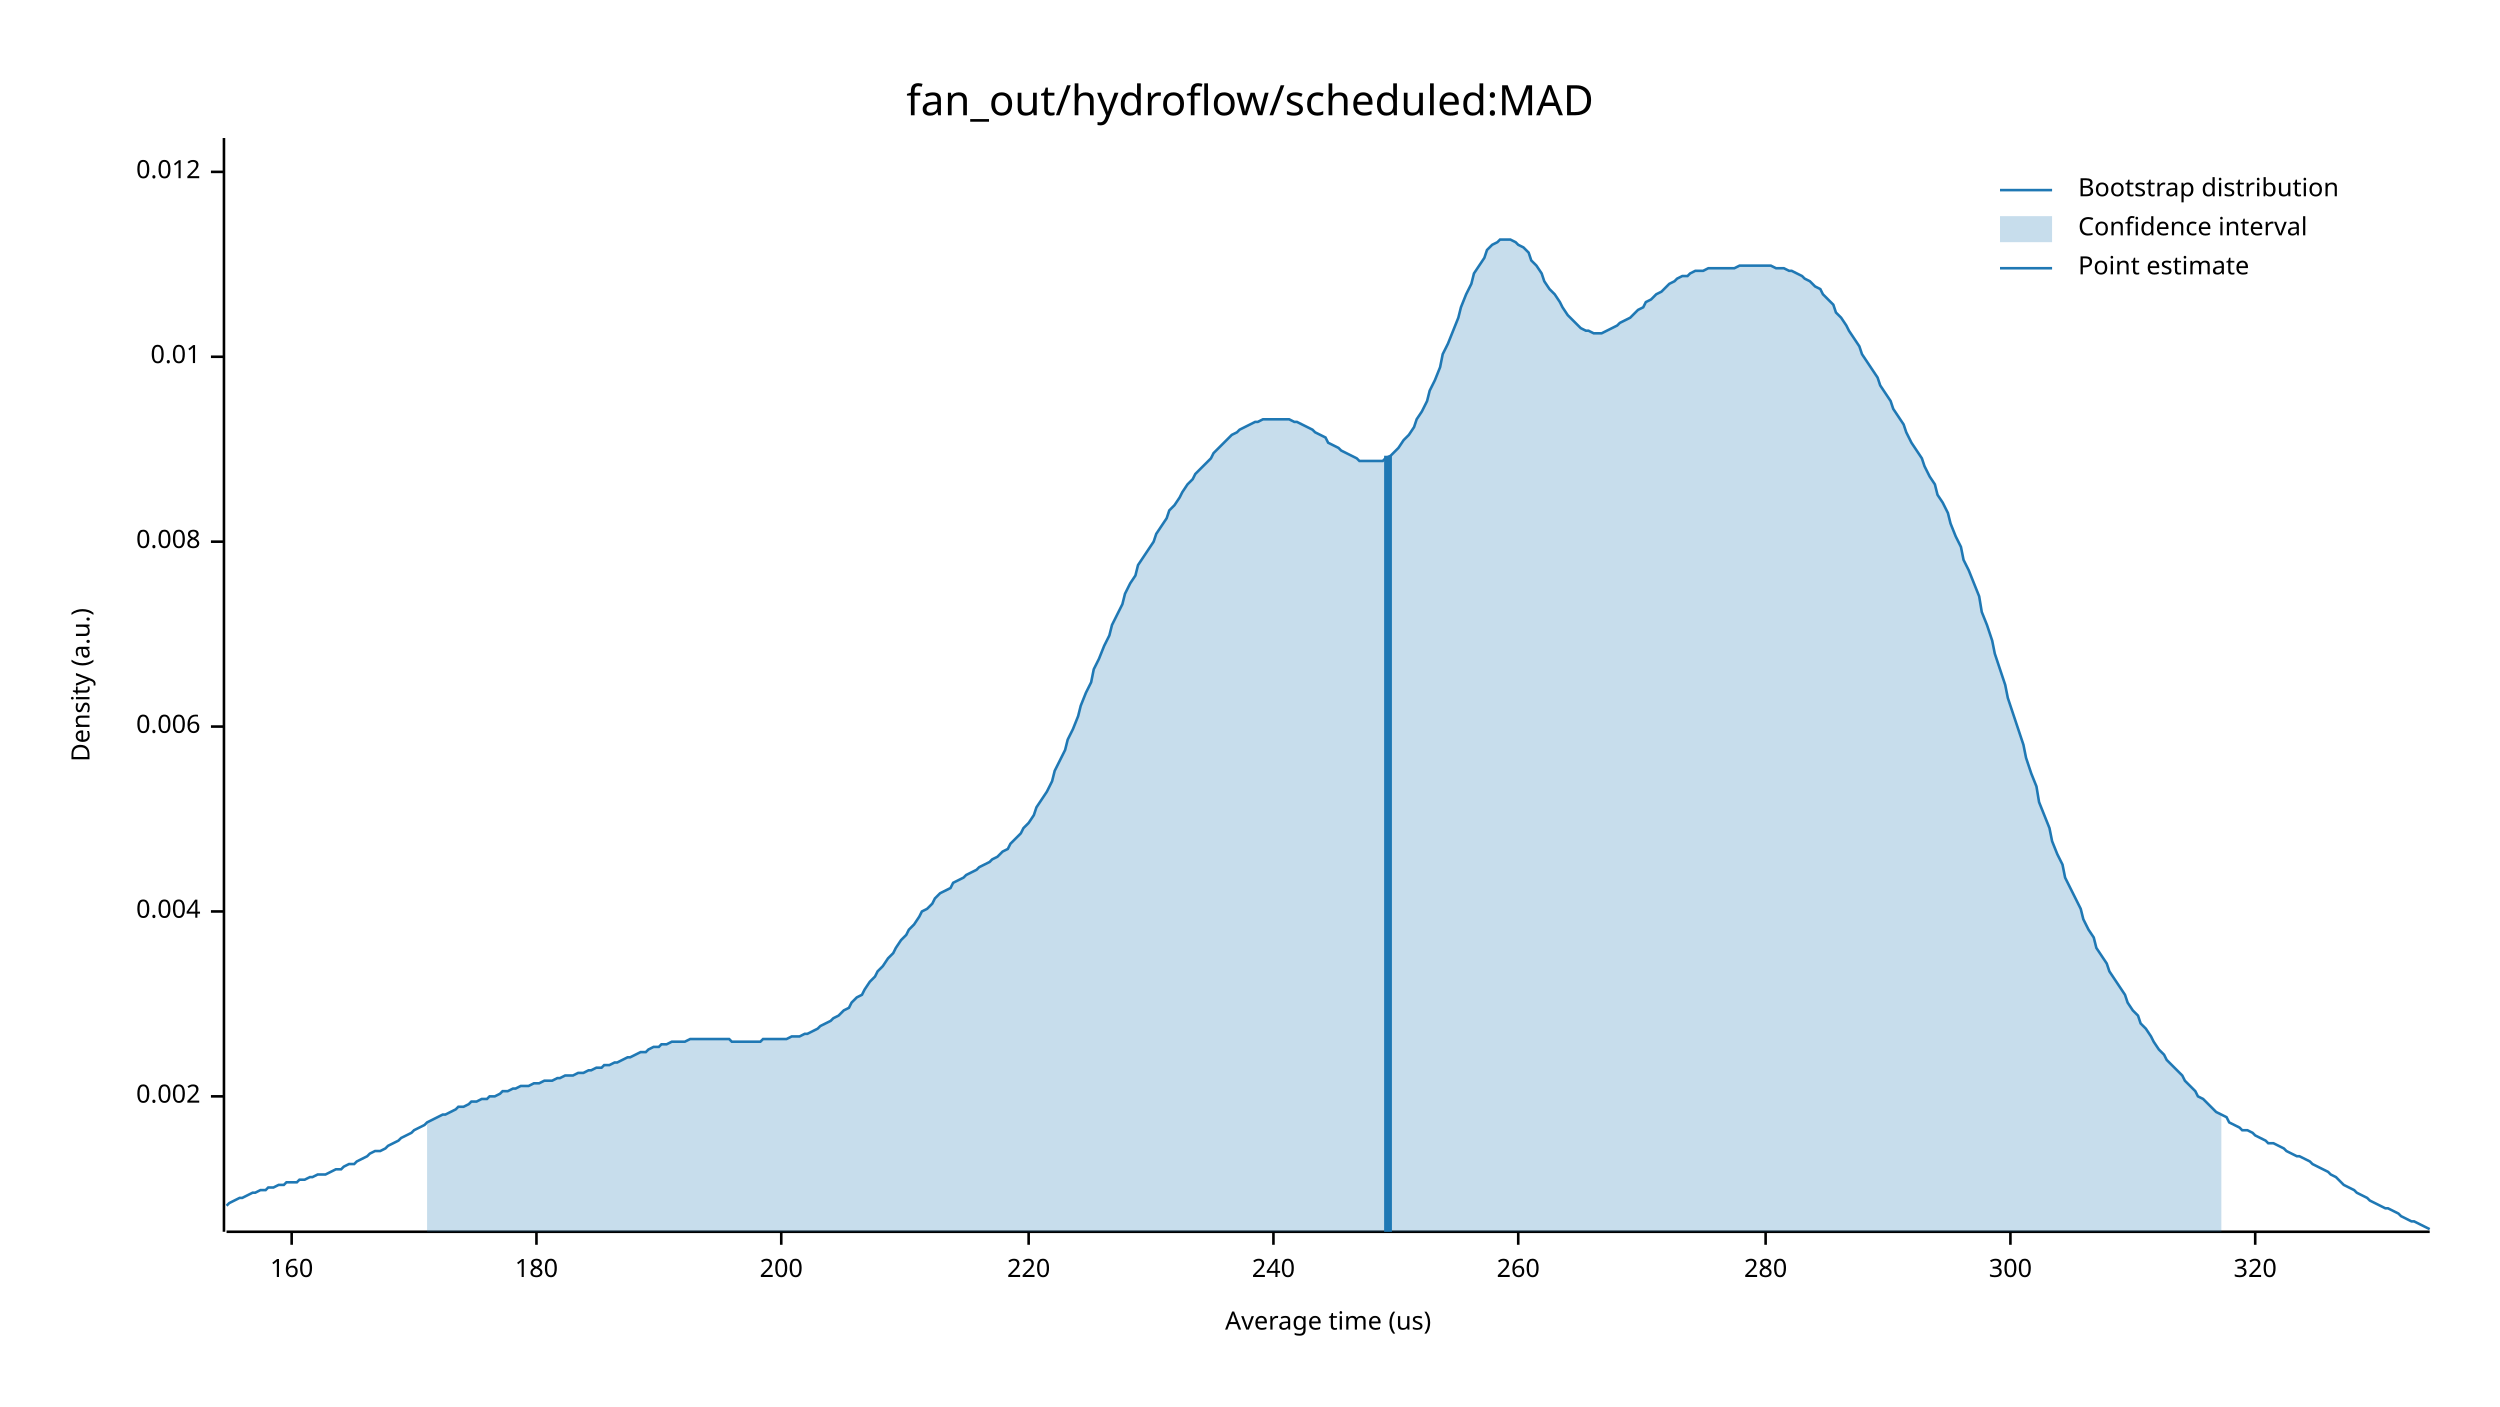
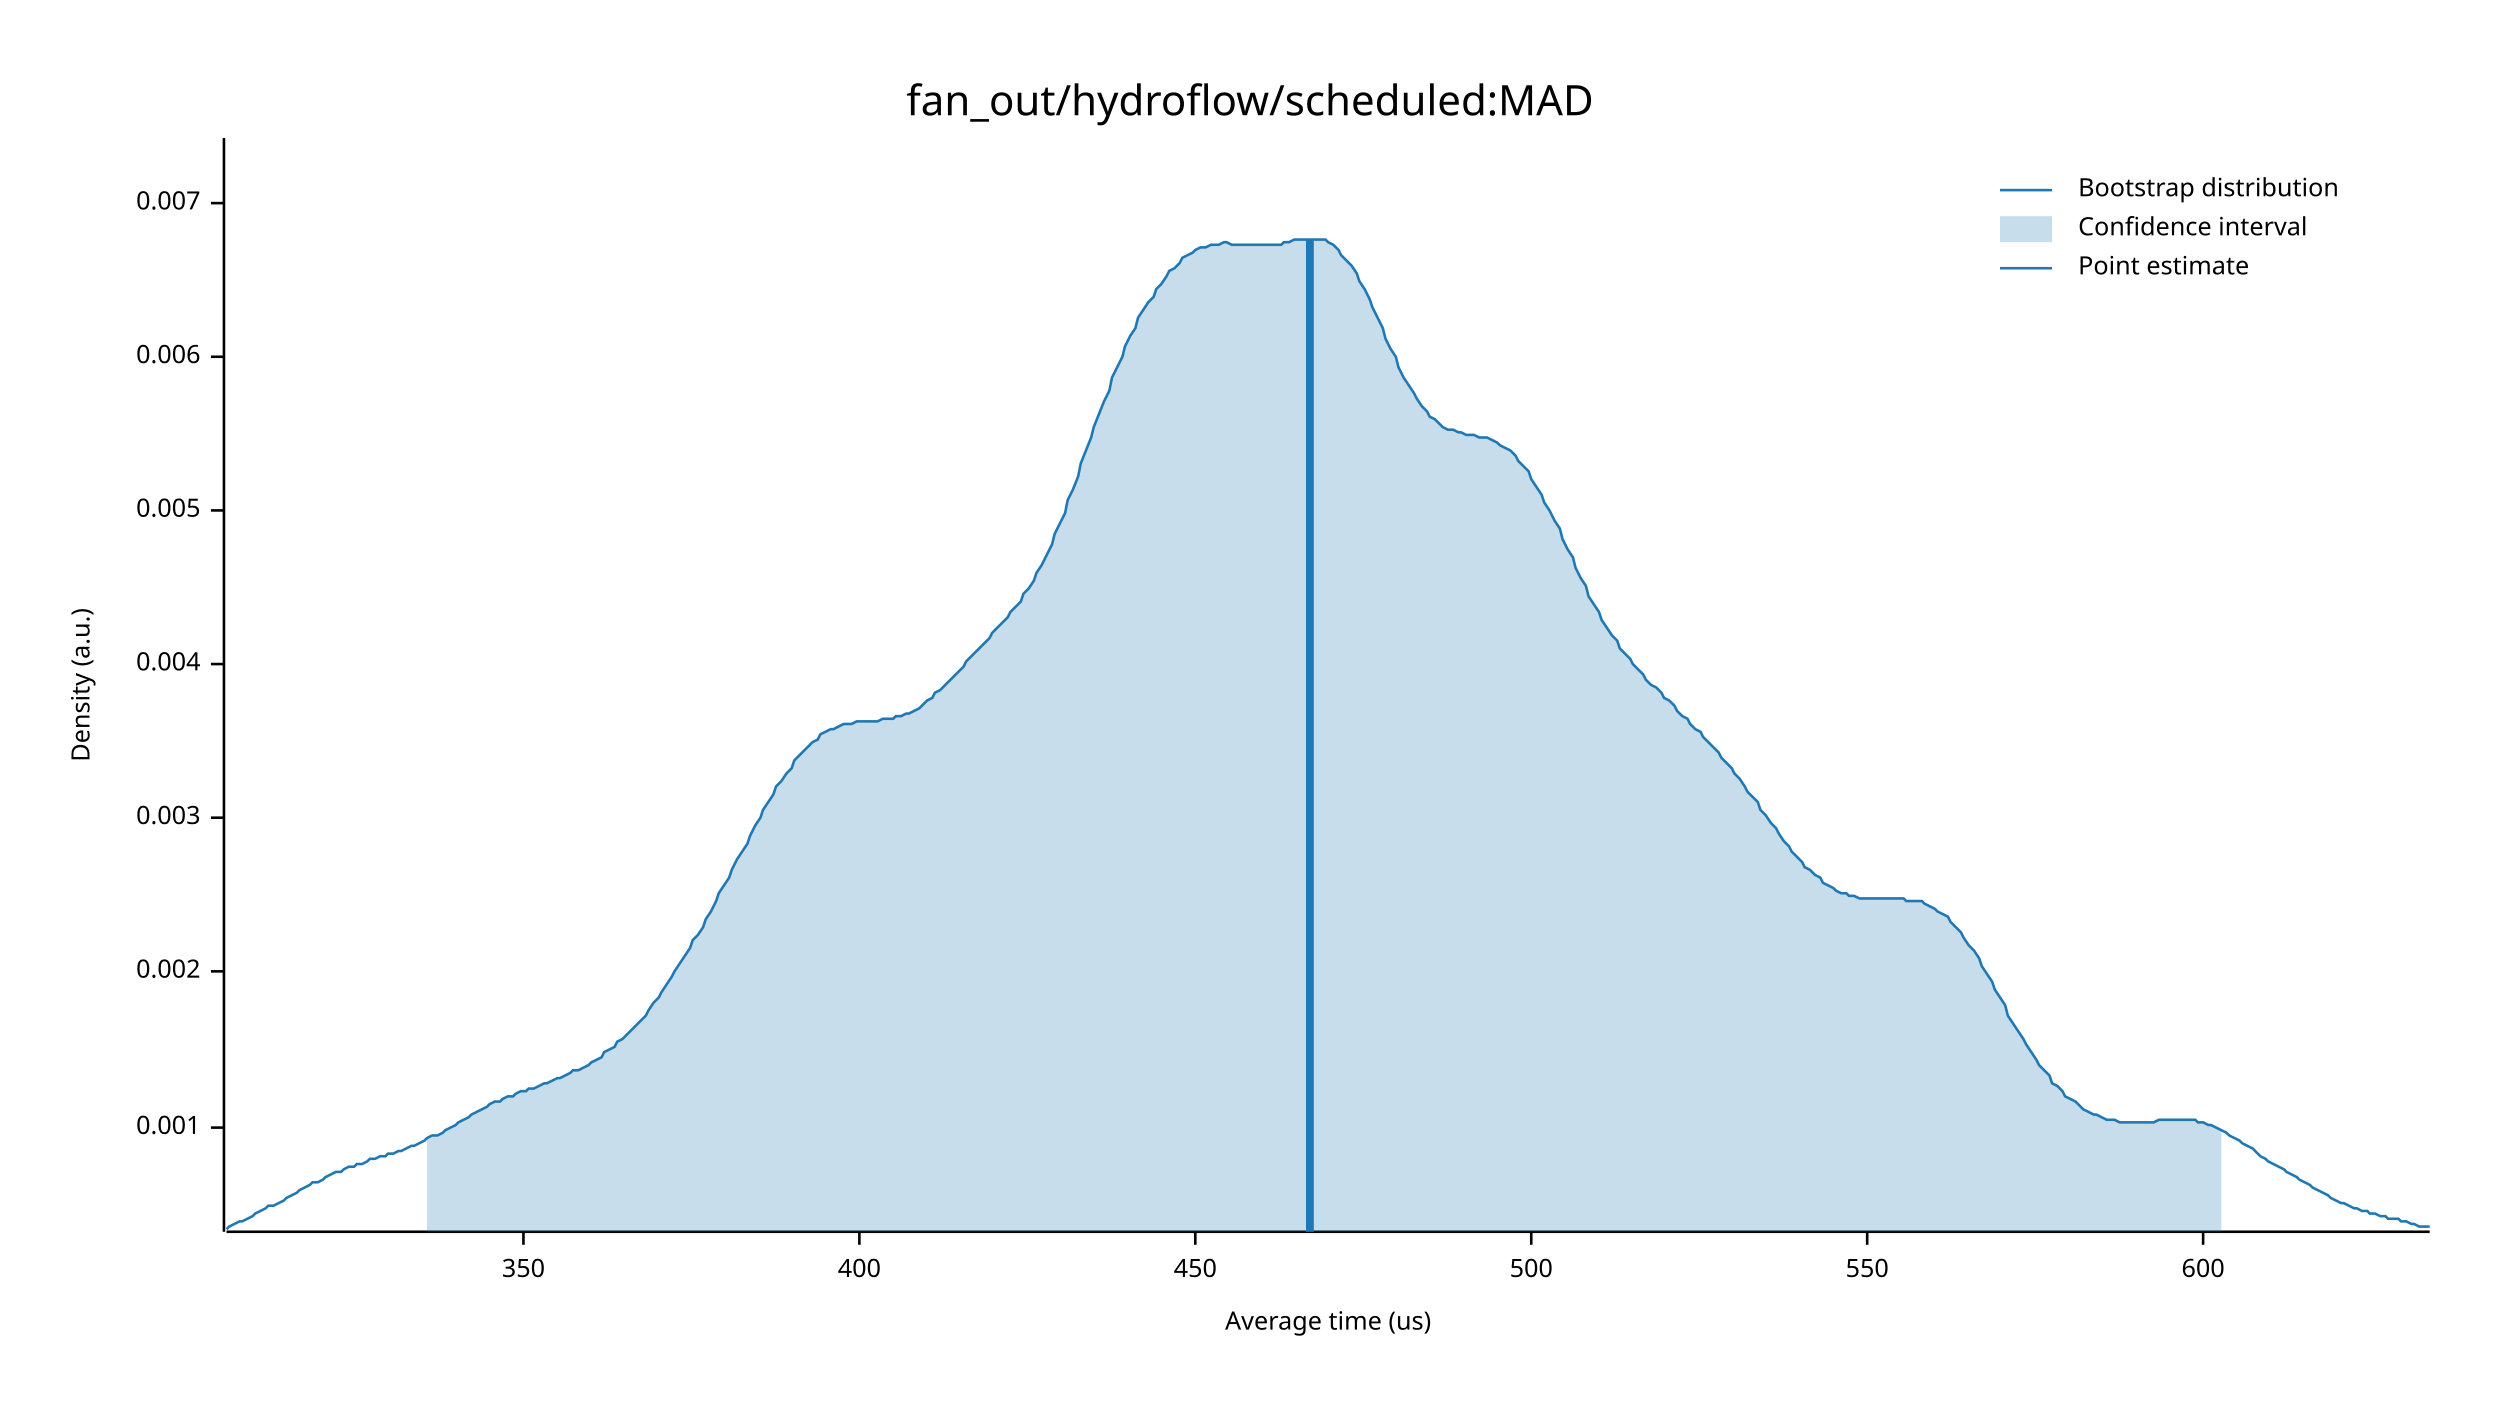
<svg xmlns="http://www.w3.org/2000/svg" width="960" height="540" viewBox="0 0 960 540">
  <text x="480" y="32" dy="0.76em" text-anchor="middle" font-family="sans-serif" font-size="16.129" opacity="1" fill="#000000">
fan_out/hydroflow/scheduled:MAD
</text>
  <text x="27" y="263" dy="0.76em" text-anchor="middle" font-family="sans-serif" font-size="9.677" opacity="1" fill="#000000" transform="rotate(270, 27, 263)">
Density (a.u.)
</text>
  <text x="510" y="513" dy="-0.5ex" text-anchor="middle" font-family="sans-serif" font-size="9.677" opacity="1" fill="#000000">
Average time (us)
</text>
  <polyline fill="none" opacity="1" stroke="#000000" stroke-width="1" points="86,53 86,473 " />
-   <text x="77" y="421" dy="0.5ex" text-anchor="end" font-family="sans-serif" font-size="9.677" opacity="1" fill="#000000">
+   <text x="77" y="433" dy="0.5ex" text-anchor="end" font-family="sans-serif" font-size="9.677" opacity="1" fill="#000000">
+ 0.001
+ </text>
+   <polyline fill="none" opacity="1" stroke="#000000" stroke-width="1" points="81,433 86,433 " />
+   <text x="77" y="373" dy="0.5ex" text-anchor="end" font-family="sans-serif" font-size="9.677" opacity="1" fill="#000000">
0.002
</text>
-   <polyline fill="none" opacity="1" stroke="#000000" stroke-width="1" points="81,421 86,421 " />
-   <text x="77" y="350" dy="0.5ex" text-anchor="end" font-family="sans-serif" font-size="9.677" opacity="1" fill="#000000">
+   <polyline fill="none" opacity="1" stroke="#000000" stroke-width="1" points="81,373 86,373 " />
+   <text x="77" y="314" dy="0.5ex" text-anchor="end" font-family="sans-serif" font-size="9.677" opacity="1" fill="#000000">
+ 0.003
+ </text>
+   <polyline fill="none" opacity="1" stroke="#000000" stroke-width="1" points="81,314 86,314 " />
+   <text x="77" y="255" dy="0.5ex" text-anchor="end" font-family="sans-serif" font-size="9.677" opacity="1" fill="#000000">
0.004
</text>
-   <polyline fill="none" opacity="1" stroke="#000000" stroke-width="1" points="81,350 86,350 " />
-   <text x="77" y="279" dy="0.5ex" text-anchor="end" font-family="sans-serif" font-size="9.677" opacity="1" fill="#000000">
+   <polyline fill="none" opacity="1" stroke="#000000" stroke-width="1" points="81,255 86,255 " />
+   <text x="77" y="196" dy="0.5ex" text-anchor="end" font-family="sans-serif" font-size="9.677" opacity="1" fill="#000000">
+ 0.005
+ </text>
+   <polyline fill="none" opacity="1" stroke="#000000" stroke-width="1" points="81,196 86,196 " />
+   <text x="77" y="137" dy="0.5ex" text-anchor="end" font-family="sans-serif" font-size="9.677" opacity="1" fill="#000000">
0.006
</text>
-   <polyline fill="none" opacity="1" stroke="#000000" stroke-width="1" points="81,279 86,279 " />
-   <text x="77" y="208" dy="0.5ex" text-anchor="end" font-family="sans-serif" font-size="9.677" opacity="1" fill="#000000">
- 0.008
+   <polyline fill="none" opacity="1" stroke="#000000" stroke-width="1" points="81,137 86,137 " />
+   <text x="77" y="78" dy="0.5ex" text-anchor="end" font-family="sans-serif" font-size="9.677" opacity="1" fill="#000000">
+ 0.007
</text>
-   <polyline fill="none" opacity="1" stroke="#000000" stroke-width="1" points="81,208 86,208 " />
-   <text x="77" y="137" dy="0.5ex" text-anchor="end" font-family="sans-serif" font-size="9.677" opacity="1" fill="#000000">
- 0.01
+   <polyline fill="none" opacity="1" stroke="#000000" stroke-width="1" points="81,78 86,78 " />
+   <polyline fill="none" opacity="1" stroke="#000000" stroke-width="1" points="87,473 933,473 " />
+   <text x="201" y="483" dy="0.76em" text-anchor="middle" font-family="sans-serif" font-size="9.677" opacity="1" fill="#000000">
+ 350
</text>
-   <polyline fill="none" opacity="1" stroke="#000000" stroke-width="1" points="81,137 86,137 " />
-   <text x="77" y="66" dy="0.5ex" text-anchor="end" font-family="sans-serif" font-size="9.677" opacity="1" fill="#000000">
- 0.012
+   <polyline fill="none" opacity="1" stroke="#000000" stroke-width="1" points="201,473 201,478 " />
+   <text x="330" y="483" dy="0.76em" text-anchor="middle" font-family="sans-serif" font-size="9.677" opacity="1" fill="#000000">
+ 400
</text>
-   <polyline fill="none" opacity="1" stroke="#000000" stroke-width="1" points="81,66 86,66 " />
-   <polyline fill="none" opacity="1" stroke="#000000" stroke-width="1" points="87,473 933,473 " />
-   <text x="112" y="483" dy="0.76em" text-anchor="middle" font-family="sans-serif" font-size="9.677" opacity="1" fill="#000000">
- 160
+   <polyline fill="none" opacity="1" stroke="#000000" stroke-width="1" points="330,473 330,478 " />
+   <text x="459" y="483" dy="0.76em" text-anchor="middle" font-family="sans-serif" font-size="9.677" opacity="1" fill="#000000">
+ 450
</text>
-   <polyline fill="none" opacity="1" stroke="#000000" stroke-width="1" points="112,473 112,478 " />
-   <text x="206" y="483" dy="0.76em" text-anchor="middle" font-family="sans-serif" font-size="9.677" opacity="1" fill="#000000">
- 180
+   <polyline fill="none" opacity="1" stroke="#000000" stroke-width="1" points="459,473 459,478 " />
+   <text x="588" y="483" dy="0.76em" text-anchor="middle" font-family="sans-serif" font-size="9.677" opacity="1" fill="#000000">
+ 500
</text>
-   <polyline fill="none" opacity="1" stroke="#000000" stroke-width="1" points="206,473 206,478 " />
-   <text x="300" y="483" dy="0.76em" text-anchor="middle" font-family="sans-serif" font-size="9.677" opacity="1" fill="#000000">
- 200
+   <polyline fill="none" opacity="1" stroke="#000000" stroke-width="1" points="588,473 588,478 " />
+   <text x="717" y="483" dy="0.76em" text-anchor="middle" font-family="sans-serif" font-size="9.677" opacity="1" fill="#000000">
+ 550
</text>
-   <polyline fill="none" opacity="1" stroke="#000000" stroke-width="1" points="300,473 300,478 " />
-   <text x="395" y="483" dy="0.76em" text-anchor="middle" font-family="sans-serif" font-size="9.677" opacity="1" fill="#000000">
- 220
+   <polyline fill="none" opacity="1" stroke="#000000" stroke-width="1" points="717,473 717,478 " />
+   <text x="846" y="483" dy="0.76em" text-anchor="middle" font-family="sans-serif" font-size="9.677" opacity="1" fill="#000000">
+ 600
</text>
-   <polyline fill="none" opacity="1" stroke="#000000" stroke-width="1" points="395,473 395,478 " />
-   <text x="489" y="483" dy="0.76em" text-anchor="middle" font-family="sans-serif" font-size="9.677" opacity="1" fill="#000000">
- 240
- </text>
-   <polyline fill="none" opacity="1" stroke="#000000" stroke-width="1" points="489,473 489,478 " />
-   <text x="583" y="483" dy="0.76em" text-anchor="middle" font-family="sans-serif" font-size="9.677" opacity="1" fill="#000000">
- 260
- </text>
-   <polyline fill="none" opacity="1" stroke="#000000" stroke-width="1" points="583,473 583,478 " />
-   <text x="678" y="483" dy="0.76em" text-anchor="middle" font-family="sans-serif" font-size="9.677" opacity="1" fill="#000000">
- 280
- </text>
-   <polyline fill="none" opacity="1" stroke="#000000" stroke-width="1" points="678,473 678,478 " />
-   <text x="772" y="483" dy="0.76em" text-anchor="middle" font-family="sans-serif" font-size="9.677" opacity="1" fill="#000000">
- 300
- </text>
-   <polyline fill="none" opacity="1" stroke="#000000" stroke-width="1" points="772,473 772,478 " />
-   <text x="866" y="483" dy="0.76em" text-anchor="middle" font-family="sans-serif" font-size="9.677" opacity="1" fill="#000000">
- 320
- </text>
-   <polyline fill="none" opacity="1" stroke="#000000" stroke-width="1" points="866,473 866,478 " />
-   <polyline fill="none" opacity="1" stroke="#1F78B4" stroke-width="1" points="87,463 88,462 90,461 92,460 93,460 95,459 97,458 98,458 100,457 102,457 103,456 105,456 107,455 109,455 110,454 112,454 114,454 115,453 117,453 119,452 120,452 122,451 124,451 125,451 127,450 129,449 131,449 132,448 134,447 136,447 137,446 139,445 141,444 142,443 144,442 146,442 148,441 149,440 151,439 153,438 154,437 156,436 158,435 159,434 161,433 163,432 164,431 166,430 168,429 170,428 171,428 173,427 175,426 176,425 178,425 180,424 181,423 183,423 185,422 187,422 188,421 190,421 192,420 193,419 195,419 197,418 198,418 200,417 202,417 203,417 205,416 207,416 209,415 210,415 212,415 214,414 215,414 217,413 219,413 220,413 222,412 224,412 226,411 227,411 229,410 231,410 232,409 234,409 236,408 237,408 239,407 241,406 242,406 244,405 246,404 248,404 249,403 251,402 253,402 254,401 256,401 258,400 259,400 261,400 263,400 265,399 266,399 268,399 270,399 271,399 273,399 275,399 276,399 278,399 280,399 281,400 283,400 285,400 287,400 288,400 290,400 292,400 293,399 295,399 297,399 298,399 300,399 302,399 304,398 305,398 307,398 309,397 310,397 312,396 314,395 315,394 317,393 319,392 320,391 322,390 324,388 326,387 327,385 329,383 331,382 332,380 334,377 336,375 337,373 339,371 341,368 343,366 344,364 346,361 348,359 349,357 351,355 353,352 354,350 356,349 358,347 359,345 361,343 363,342 365,341 366,339 368,338 370,337 371,336 373,335 375,334 376,333 378,332 380,331 381,330 383,329 385,327 387,326 388,324 390,322 392,320 393,318 395,316 397,313 398,310 400,307 402,304 404,300 405,296 407,292 409,288 410,284 412,280 414,275 415,271 417,266 419,262 420,257 422,253 424,248 426,244 427,240 429,236 431,232 432,228 434,224 436,221 437,217 439,214 441,211 443,208 444,205 446,202 448,199 449,196 451,194 453,191 454,189 456,186 458,184 459,182 461,180 463,178 465,176 466,174 468,172 470,170 471,169 473,167 475,166 476,165 478,164 480,163 482,162 483,162 485,161 487,161 488,161 490,161 492,161 493,161 495,161 497,162 498,162 500,163 502,164 504,165 505,166 507,167 509,168 510,170 512,171 514,172 515,173 517,174 519,175 521,176 522,177 524,177 526,177 527,177 529,177 531,177 532,176 534,175 536,173 537,172 539,169 541,167 543,164 544,161 546,158 548,154 549,150 551,146 553,141 554,136 556,132 558,127 560,122 561,118 563,113 565,109 566,105 568,102 570,99 571,96 573,94 575,93 576,92 578,92 580,92 582,93 583,94 585,95 587,97 588,100 590,102 592,105 593,108 595,111 597,113 599,116 600,118 602,121 604,123 605,124 607,126 609,127 610,127 612,128 614,128 615,128 617,127 619,126 621,125 622,124 624,123 626,122 627,121 629,119 631,118 632,116 634,115 636,113 638,112 639,111 641,109 643,108 644,107 646,106 648,106 649,105 651,104 653,104 654,104 656,103 658,103 660,103 661,103 663,103 665,103 666,103 668,102 670,102 671,102 673,102 675,102 676,102 678,102 680,102 682,103 683,103 685,103 687,104 688,104 690,105 692,106 693,107 695,108 697,110 699,111 700,113 702,115 704,117 705,120 707,122 709,125 710,127 712,130 714,133 715,136 717,139 719,142 721,145 722,148 724,151 726,154 727,157 729,160 731,163 732,166 734,170 736,173 738,176 739,179 741,183 743,186 744,190 746,193 748,197 749,201 751,206 753,210 754,215 756,219 758,224 760,229 761,235 763,240 765,246 766,251 768,257 770,263 771,268 773,274 775,280 777,286 778,291 780,297 782,302 783,308 785,313 787,318 788,323 790,328 792,332 793,337 795,341 797,345 799,349 800,353 802,357 804,360 805,364 807,367 809,370 810,373 812,376 814,379 816,382 817,385 819,388 821,390 822,393 824,395 826,398 827,400 829,403 831,405 832,407 834,409 836,411 838,413 839,415 841,417 843,419 844,421 846,422 848,424 849,425 851,427 853,428 855,429 856,431 858,432 860,433 861,434 863,434 865,435 866,436 868,437 870,438 871,439 873,439 875,440 877,441 878,442 880,443 882,444 883,444 885,445 887,446 888,447 890,448 892,449 894,450 895,451 897,452 899,454 900,455 902,456 904,457 905,458 907,459 909,460 910,461 912,462 914,463 916,464 917,464 919,465 921,466 922,467 924,468 926,469 927,469 929,470 931,471 933,472 " />
-   <polygon opacity="0.25" fill="#1F78B4" points="164,431 166,430 168,429 170,428 171,428 173,427 175,426 176,425 178,425 180,424 181,423 183,423 185,422 187,422 188,421 190,421 192,420 193,419 195,419 197,418 198,418 200,417 202,417 203,417 205,416 207,416 209,415 210,415 212,415 214,414 215,414 217,413 219,413 220,413 222,412 224,412 226,411 227,411 229,410 231,410 232,409 234,409 236,408 237,408 239,407 241,406 242,406 244,405 246,404 248,404 249,403 251,402 253,402 254,401 256,401 258,400 259,400 261,400 263,400 265,399 266,399 268,399 270,399 271,399 273,399 275,399 276,399 278,399 280,399 281,400 283,400 285,400 287,400 288,400 290,400 292,400 293,399 295,399 297,399 298,399 300,399 302,399 304,398 305,398 307,398 309,397 310,397 312,396 314,395 315,394 317,393 319,392 320,391 322,390 324,388 326,387 327,385 329,383 331,382 332,380 334,377 336,375 337,373 339,371 341,368 343,366 344,364 346,361 348,359 349,357 351,355 353,352 354,350 356,349 358,347 359,345 361,343 363,342 365,341 366,339 368,338 370,337 371,336 373,335 375,334 376,333 378,332 380,331 381,330 383,329 385,327 387,326 388,324 390,322 392,320 393,318 395,316 397,313 398,310 400,307 402,304 404,300 405,296 407,292 409,288 410,284 412,280 414,275 415,271 417,266 419,262 420,257 422,253 424,248 426,244 427,240 429,236 431,232 432,228 434,224 436,221 437,217 439,214 441,211 443,208 444,205 446,202 448,199 449,196 451,194 453,191 454,189 456,186 458,184 459,182 461,180 463,178 465,176 466,174 468,172 470,170 471,169 473,167 475,166 476,165 478,164 480,163 482,162 483,162 485,161 487,161 488,161 490,161 492,161 493,161 495,161 497,162 498,162 500,163 502,164 504,165 505,166 507,167 509,168 510,170 512,171 514,172 515,173 517,174 519,175 521,176 522,177 524,177 526,177 527,177 529,177 531,177 532,176 534,175 536,173 537,172 539,169 541,167 543,164 544,161 546,158 548,154 549,150 551,146 553,141 554,136 556,132 558,127 560,122 561,118 563,113 565,109 566,105 568,102 570,99 571,96 573,94 575,93 576,92 578,92 580,92 582,93 583,94 585,95 587,97 588,100 590,102 592,105 593,108 595,111 597,113 599,116 600,118 602,121 604,123 605,124 607,126 609,127 610,127 612,128 614,128 615,128 617,127 619,126 621,125 622,124 624,123 626,122 627,121 629,119 631,118 632,116 634,115 636,113 638,112 639,111 641,109 643,108 644,107 646,106 648,106 649,105 651,104 653,104 654,104 656,103 658,103 660,103 661,103 663,103 665,103 666,103 668,102 670,102 671,102 673,102 675,102 676,102 678,102 680,102 682,103 683,103 685,103 687,104 688,104 690,105 692,106 693,107 695,108 697,110 699,111 700,113 702,115 704,117 705,120 707,122 709,125 710,127 712,130 714,133 715,136 717,139 719,142 721,145 722,148 724,151 726,154 727,157 729,160 731,163 732,166 734,170 736,173 738,176 739,179 741,183 743,186 744,190 746,193 748,197 749,201 751,206 753,210 754,215 756,219 758,224 760,229 761,235 763,240 765,246 766,251 768,257 770,263 771,268 773,274 775,280 777,286 778,291 780,297 782,302 783,308 785,313 787,318 788,323 790,328 792,332 793,337 795,341 797,345 799,349 800,353 802,357 804,360 805,364 807,367 809,370 810,373 812,376 814,379 816,382 817,385 819,388 821,390 822,393 824,395 826,398 827,400 829,403 831,405 832,407 834,409 836,411 838,413 839,415 841,417 843,419 844,421 846,422 848,424 849,425 851,427 853,428 853,473 164,473 " />
-   <polyline fill="none" opacity="1" stroke="#1F78B4" stroke-width="3" points="533,473 533,175 " />
+   <polyline fill="none" opacity="1" stroke="#000000" stroke-width="1" points="846,473 846,478 " />
+   <polyline fill="none" opacity="1" stroke="#1F78B4" stroke-width="1" points="87,472 88,471 90,470 92,469 93,469 95,468 97,467 98,466 100,465 102,464 103,463 105,463 107,462 109,461 110,460 112,459 114,458 115,457 117,456 119,455 120,454 122,454 124,453 125,452 127,451 129,450 131,450 132,449 134,448 136,448 137,447 139,447 141,446 142,445 144,445 146,444 148,444 149,443 151,443 153,442 154,442 156,441 158,440 159,440 161,439 163,438 164,437 166,436 168,436 170,435 171,434 173,433 175,432 176,431 178,430 180,429 181,428 183,427 185,426 187,425 188,424 190,423 192,423 193,422 195,421 197,421 198,420 200,419 202,419 203,418 205,418 207,417 209,416 210,416 212,415 214,414 215,414 217,413 219,412 220,411 222,411 224,410 226,409 227,408 229,407 231,406 232,404 234,403 236,402 237,400 239,399 241,397 242,396 244,394 246,392 248,390 249,388 251,385 253,383 254,381 256,378 258,375 259,373 261,370 263,367 265,364 266,361 268,359 270,356 271,353 273,350 275,346 276,343 278,340 280,337 281,334 283,330 285,327 287,324 288,321 290,317 292,314 293,311 295,308 297,305 298,302 300,300 302,297 304,295 305,292 307,290 309,288 310,287 312,285 314,284 315,282 317,281 319,280 320,280 322,279 324,278 326,278 327,278 329,277 331,277 332,277 334,277 336,277 337,277 339,276 341,276 343,276 344,275 346,275 348,274 349,274 351,273 353,272 354,271 356,269 358,268 359,266 361,265 363,263 365,261 366,260 368,258 370,256 371,254 373,252 375,250 376,249 378,247 380,245 381,243 383,241 385,239 387,237 388,235 390,233 392,231 393,228 395,226 397,223 398,220 400,217 402,213 404,209 405,205 407,201 409,197 410,192 412,188 414,183 415,178 417,173 419,168 420,164 422,159 424,154 426,150 427,145 429,141 431,137 432,133 434,129 436,126 437,122 439,119 441,116 443,114 444,111 446,109 448,106 449,104 451,103 453,101 454,99 456,98 458,97 459,96 461,95 463,95 465,94 466,94 468,94 470,93 471,93 473,94 475,94 476,94 478,94 480,94 482,94 483,94 485,94 487,94 488,94 490,94 492,94 493,93 495,93 497,92 498,92 500,92 502,92 504,92 505,92 507,92 509,92 510,93 512,94 514,96 515,98 517,100 519,102 521,105 522,108 524,111 526,115 527,118 529,122 531,126 532,130 534,134 536,137 537,141 539,145 541,148 543,151 544,153 546,156 548,158 549,160 551,161 553,163 554,164 556,165 558,165 560,166 561,166 563,167 565,167 566,167 568,168 570,168 571,168 573,169 575,170 576,171 578,172 580,173 582,175 583,177 585,179 587,181 588,184 590,187 592,190 593,193 595,196 597,200 599,203 600,207 602,211 604,214 605,218 607,222 609,225 610,229 612,232 614,235 615,238 617,241 619,244 621,246 622,249 624,251 626,253 627,255 629,257 631,259 632,261 634,263 636,264 638,266 639,268 641,269 643,271 644,273 646,275 648,276 649,278 651,280 653,281 654,283 656,285 658,287 660,289 661,291 663,293 665,295 666,297 668,299 670,302 671,304 673,306 675,308 676,311 678,313 680,316 682,318 683,320 685,323 687,325 688,327 690,329 692,331 693,333 695,334 697,336 699,337 700,339 702,340 704,341 705,342 707,343 709,343 710,344 712,344 714,345 715,345 717,345 719,345 721,345 722,345 724,345 726,345 727,345 729,345 731,345 732,346 734,346 736,346 738,346 739,347 741,348 743,349 744,350 746,351 748,352 749,354 751,356 753,358 754,360 756,363 758,365 760,368 761,371 763,374 765,377 766,380 768,383 770,386 771,390 773,393 775,396 777,399 778,401 780,404 782,407 783,409 785,411 787,413 788,416 790,417 792,419 793,421 795,422 797,423 799,425 800,426 802,427 804,428 805,428 807,429 809,430 810,430 812,430 814,431 816,431 817,431 819,431 821,431 822,431 824,431 826,431 827,431 829,430 831,430 832,430 834,430 836,430 838,430 839,430 841,430 843,430 844,431 846,431 848,432 849,432 851,433 853,434 855,435 856,436 858,437 860,438 861,439 863,440 865,441 866,442 868,444 870,445 871,446 873,447 875,448 877,449 878,450 880,451 882,452 883,453 885,454 887,455 888,456 890,457 892,458 894,459 895,460 897,461 899,462 900,462 902,463 904,464 905,464 907,465 909,465 910,466 912,466 914,467 916,467 917,468 919,468 921,468 922,469 924,469 926,470 927,470 929,471 931,471 933,471 " />
+   <polygon opacity="0.25" fill="#1F78B4" points="164,437 166,436 168,436 170,435 171,434 173,433 175,432 176,431 178,430 180,429 181,428 183,427 185,426 187,425 188,424 190,423 192,423 193,422 195,421 197,421 198,420 200,419 202,419 203,418 205,418 207,417 209,416 210,416 212,415 214,414 215,414 217,413 219,412 220,411 222,411 224,410 226,409 227,408 229,407 231,406 232,404 234,403 236,402 237,400 239,399 241,397 242,396 244,394 246,392 248,390 249,388 251,385 253,383 254,381 256,378 258,375 259,373 261,370 263,367 265,364 266,361 268,359 270,356 271,353 273,350 275,346 276,343 278,340 280,337 281,334 283,330 285,327 287,324 288,321 290,317 292,314 293,311 295,308 297,305 298,302 300,300 302,297 304,295 305,292 307,290 309,288 310,287 312,285 314,284 315,282 317,281 319,280 320,280 322,279 324,278 326,278 327,278 329,277 331,277 332,277 334,277 336,277 337,277 339,276 341,276 343,276 344,275 346,275 348,274 349,274 351,273 353,272 354,271 356,269 358,268 359,266 361,265 363,263 365,261 366,260 368,258 370,256 371,254 373,252 375,250 376,249 378,247 380,245 381,243 383,241 385,239 387,237 388,235 390,233 392,231 393,228 395,226 397,223 398,220 400,217 402,213 404,209 405,205 407,201 409,197 410,192 412,188 414,183 415,178 417,173 419,168 420,164 422,159 424,154 426,150 427,145 429,141 431,137 432,133 434,129 436,126 437,122 439,119 441,116 443,114 444,111 446,109 448,106 449,104 451,103 453,101 454,99 456,98 458,97 459,96 461,95 463,95 465,94 466,94 468,94 470,93 471,93 473,94 475,94 476,94 478,94 480,94 482,94 483,94 485,94 487,94 488,94 490,94 492,94 493,93 495,93 497,92 498,92 500,92 502,92 504,92 505,92 507,92 509,92 510,93 512,94 514,96 515,98 517,100 519,102 521,105 522,108 524,111 526,115 527,118 529,122 531,126 532,130 534,134 536,137 537,141 539,145 541,148 543,151 544,153 546,156 548,158 549,160 551,161 553,163 554,164 556,165 558,165 560,166 561,166 563,167 565,167 566,167 568,168 570,168 571,168 573,169 575,170 576,171 578,172 580,173 582,175 583,177 585,179 587,181 588,184 590,187 592,190 593,193 595,196 597,200 599,203 600,207 602,211 604,214 605,218 607,222 609,225 610,229 612,232 614,235 615,238 617,241 619,244 621,246 622,249 624,251 626,253 627,255 629,257 631,259 632,261 634,263 636,264 638,266 639,268 641,269 643,271 644,273 646,275 648,276 649,278 651,280 653,281 654,283 656,285 658,287 660,289 661,291 663,293 665,295 666,297 668,299 670,302 671,304 673,306 675,308 676,311 678,313 680,316 682,318 683,320 685,323 687,325 688,327 690,329 692,331 693,333 695,334 697,336 699,337 700,339 702,340 704,341 705,342 707,343 709,343 710,344 712,344 714,345 715,345 717,345 719,345 721,345 722,345 724,345 726,345 727,345 729,345 731,345 732,346 734,346 736,346 738,346 739,347 741,348 743,349 744,350 746,351 748,352 749,354 751,356 753,358 754,360 756,363 758,365 760,368 761,371 763,374 765,377 766,380 768,383 770,386 771,390 773,393 775,396 777,399 778,401 780,404 782,407 783,409 785,411 787,413 788,416 790,417 792,419 793,421 795,422 797,423 799,425 800,426 802,427 804,428 805,428 807,429 809,430 810,430 812,430 814,431 816,431 817,431 819,431 821,431 822,431 824,431 826,431 827,431 829,430 831,430 832,430 834,430 836,430 838,430 839,430 841,430 843,430 844,431 846,431 848,432 849,432 851,433 853,434 853,473 164,473 " />
+   <polyline fill="none" opacity="1" stroke="#1F78B4" stroke-width="3" points="503,473 503,92 " />
  <text x="798" y="68" dy="0.76em" text-anchor="start" font-family="sans-serif" font-size="9.677" opacity="1" fill="#000000">
Bootstrap distribution
</text>
  <text x="798" y="83" dy="0.76em" text-anchor="start" font-family="sans-serif" font-size="9.677" opacity="1" fill="#000000">
Confidence interval
</text>
  <text x="798" y="98" dy="0.76em" text-anchor="start" font-family="sans-serif" font-size="9.677" opacity="1" fill="#000000">
Point estimate
</text>
  <polyline fill="none" opacity="1" stroke="#1F78B4" stroke-width="1" points="768,73 788,73 " />
  <rect x="768" y="83" width="20" height="10" opacity="0.25" fill="#1F78B4" stroke="none" />
  <polyline fill="none" opacity="1" stroke="#1F78B4" stroke-width="1" points="768,103 788,103 " />
</svg>
